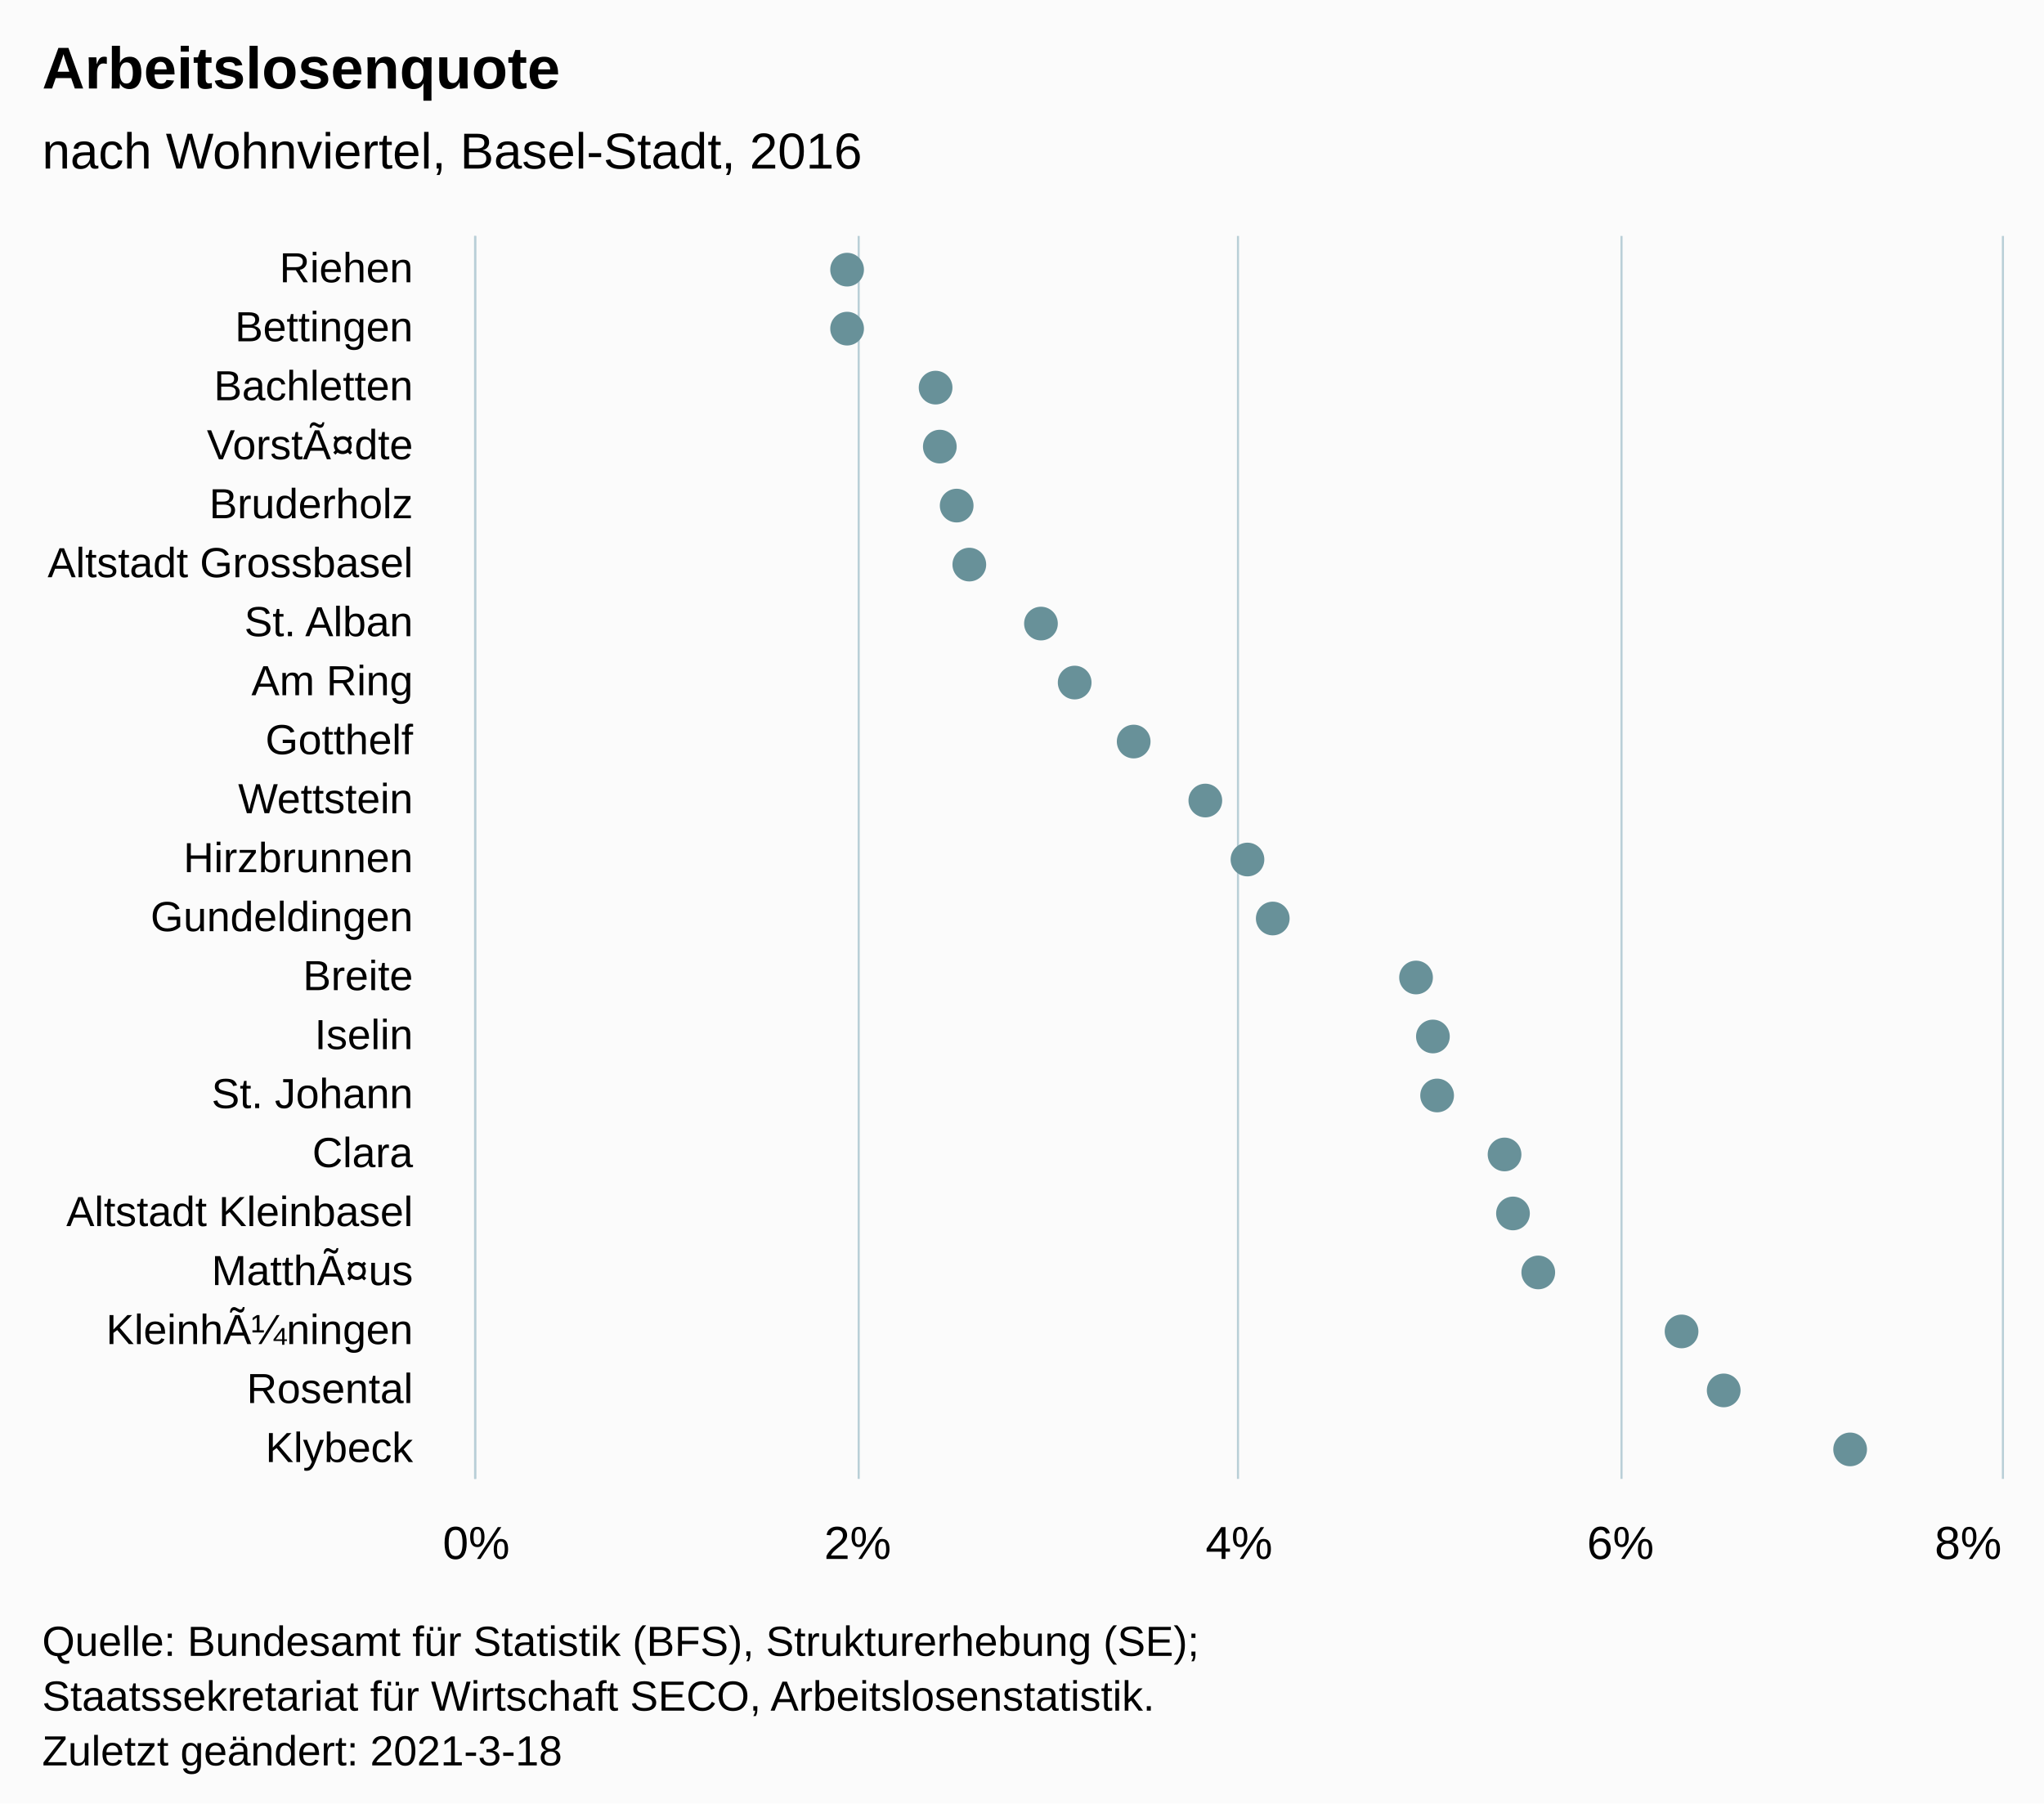
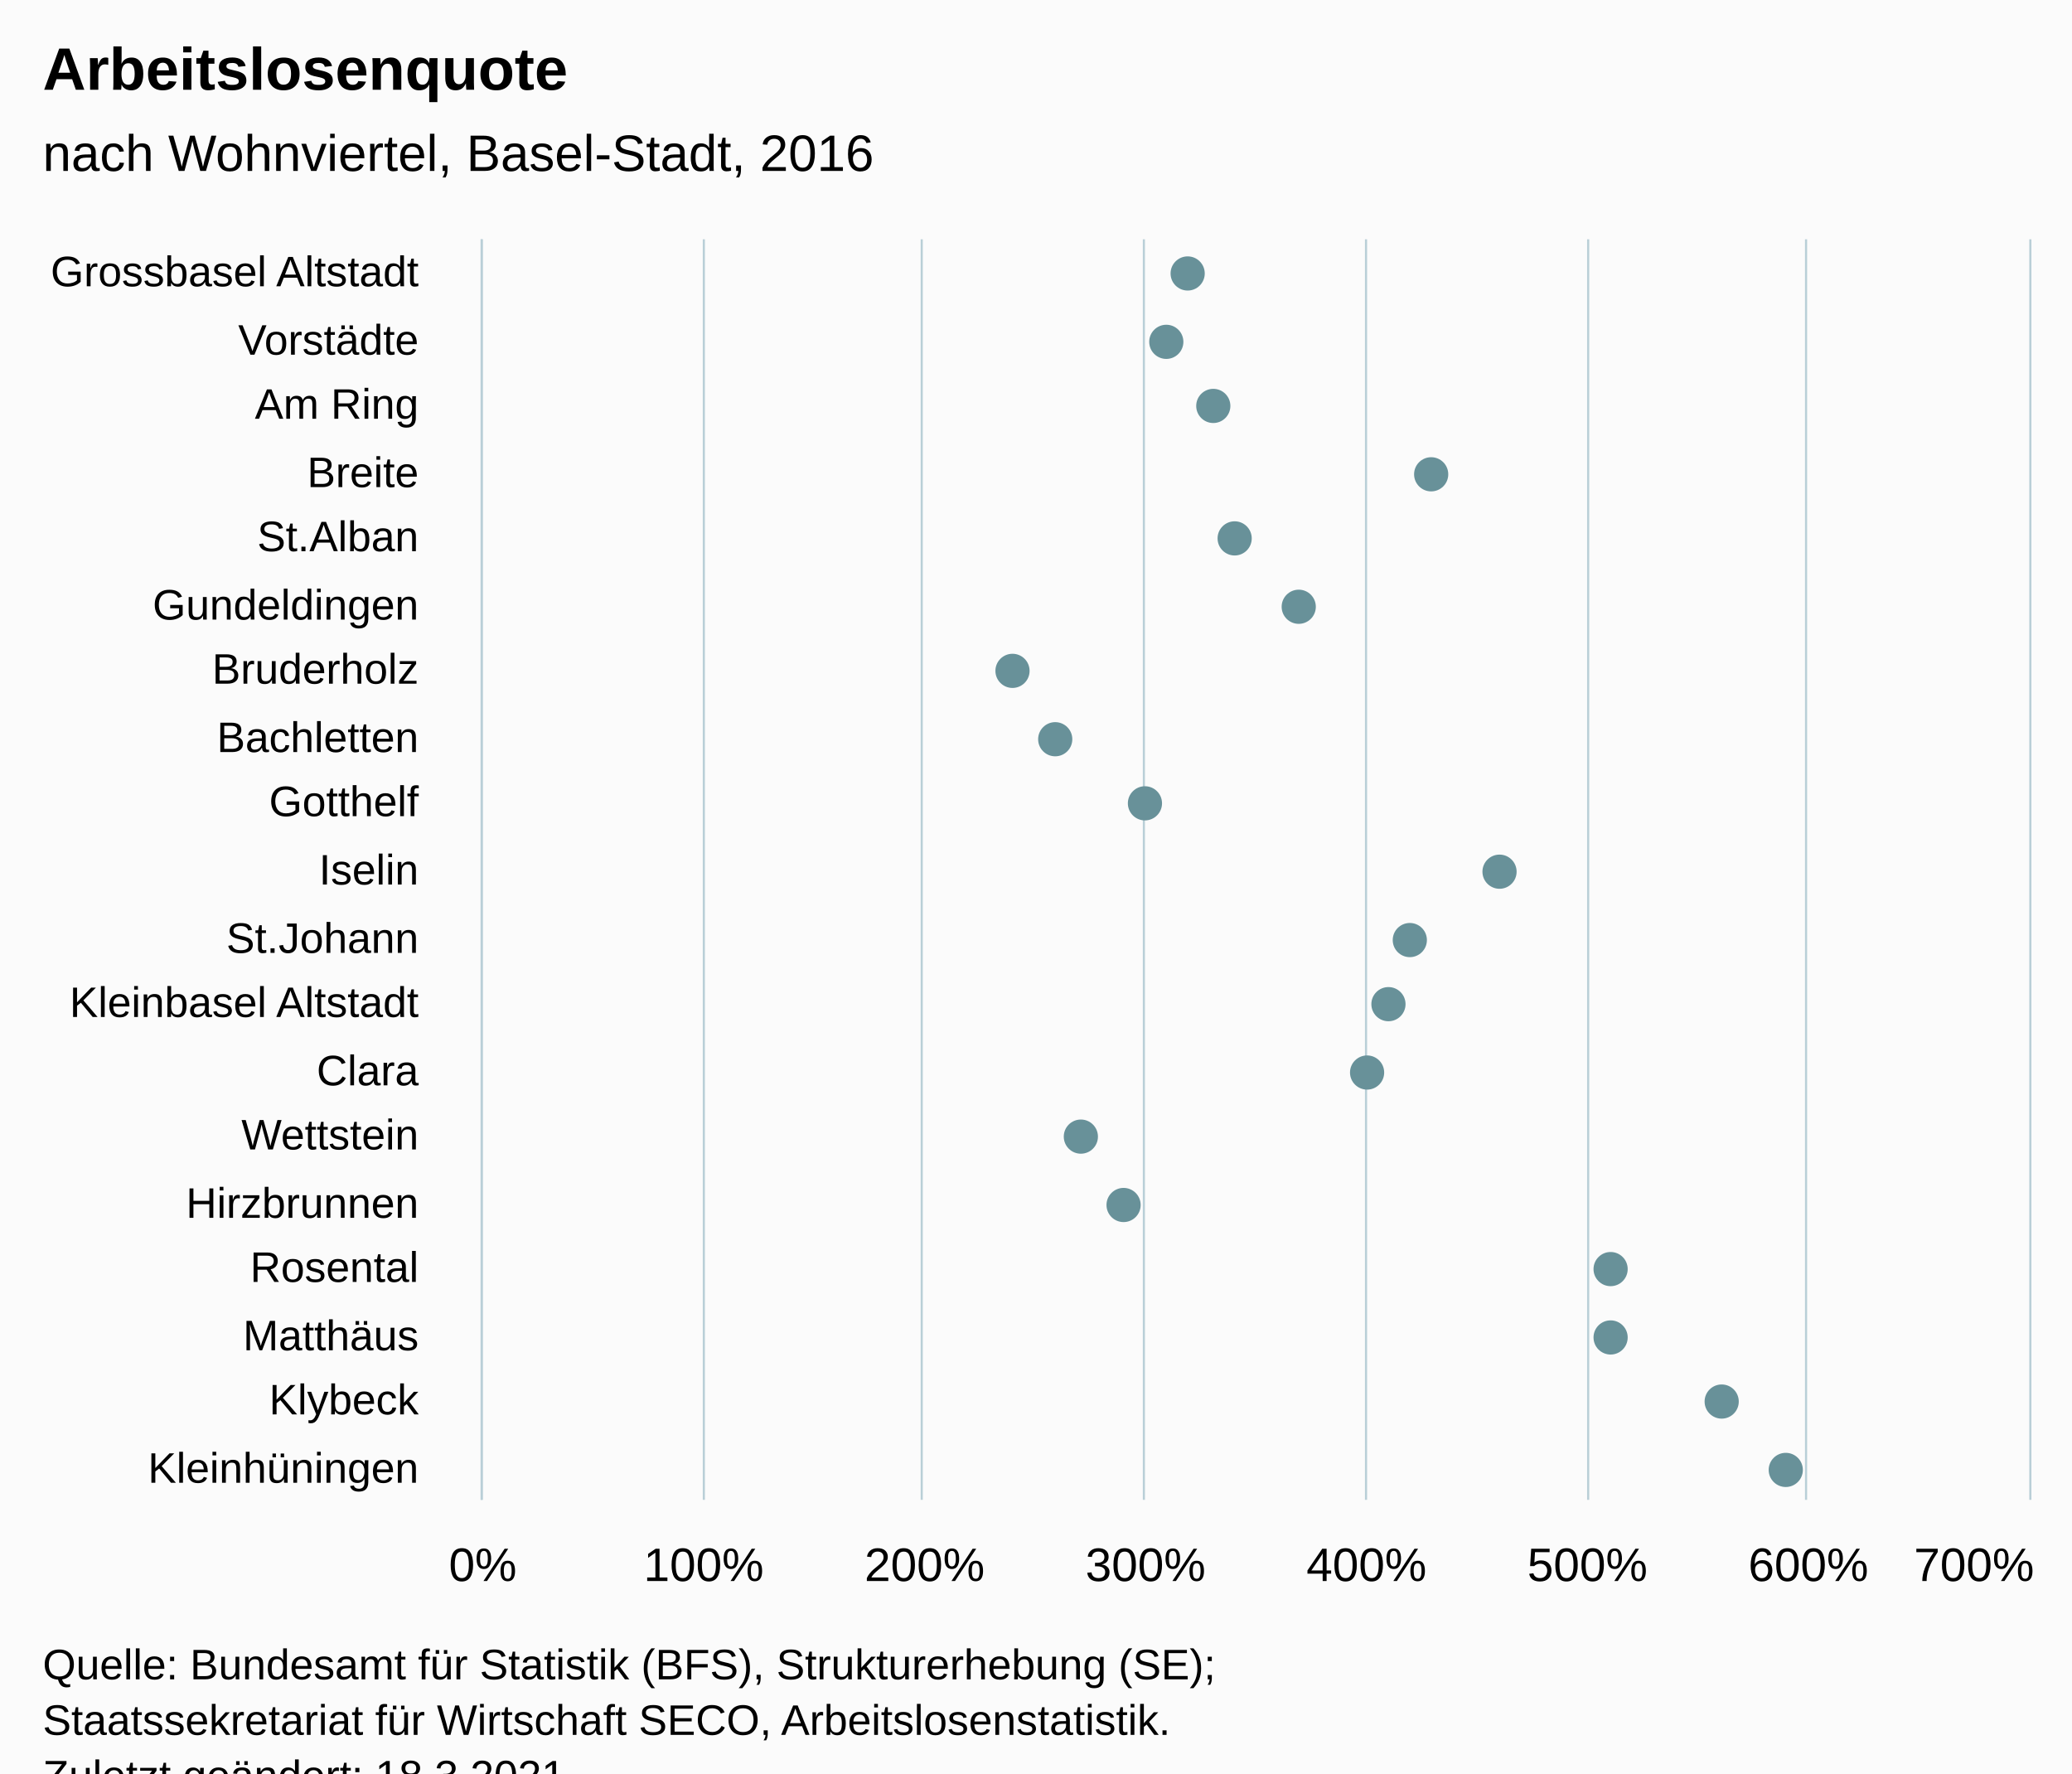
- <svg xmlns="http://www.w3.org/2000/svg" version="1.1" class="highcharts-root" style="font-family:Arial;font-size:12px;" width="485" height="428">
+ <svg xmlns="http://www.w3.org/2000/svg" version="1.1" class="highcharts-root" style="font-family:Arial;font-size:12px;" viewBox="0 0 485 415">
  <defs>
-     <clipPath id="highcharts-t2sln66-49-">
+     <clipPath id="highcharts-e44fvzt-45-">
      <rect x="0" y="0" width="295" height="362" fill="none" />
    </clipPath>
-     <clipPath id="highcharts-t2sln66-71-">
+     <clipPath id="highcharts-e44fvzt-65-">
      <rect x="0" y="0" width="295" height="362" fill="none" />
    </clipPath>
-     <clipPath id="highcharts-t2sln66-93-">
+     <clipPath id="highcharts-e44fvzt-85-">
      <rect x="113" y="56" width="362" height="295" fill="none" />
    </clipPath>
  </defs>
  <rect fill="#fbfbfb" class="highcharts-background" x="0" y="0" width="485" height="428" rx="0" ry="0" />
  <rect fill="none" class="highcharts-plot-background" x="113" y="56" width="362" height="295" />
  <g class="highcharts-pane-group" data-z-index="0" />
  <g class="highcharts-grid highcharts-xaxis-grid" data-z-index="1">
-     <path fill="none" data-z-index="1" class="highcharts-grid-line" d="M 113 70.5 L 475 70.5" opacity="1" />
-     <path fill="none" data-z-index="1" class="highcharts-grid-line" d="M 113 84.5 L 475 84.5" opacity="1" />
-     <path fill="none" data-z-index="1" class="highcharts-grid-line" d="M 113 98.5 L 475 98.5" opacity="1" />
-     <path fill="none" data-z-index="1" class="highcharts-grid-line" d="M 113 112.5 L 475 112.5" opacity="1" />
-     <path fill="none" data-z-index="1" class="highcharts-grid-line" d="M 113 126.5 L 475 126.5" opacity="1" />
-     <path fill="none" data-z-index="1" class="highcharts-grid-line" d="M 113 140.5 L 475 140.5" opacity="1" />
-     <path fill="none" data-z-index="1" class="highcharts-grid-line" d="M 113 154.5 L 475 154.5" opacity="1" />
-     <path fill="none" data-z-index="1" class="highcharts-grid-line" d="M 113 168.5 L 475 168.5" opacity="1" />
-     <path fill="none" data-z-index="1" class="highcharts-grid-line" d="M 113 182.5 L 475 182.5" opacity="1" />
+     <path fill="none" data-z-index="1" class="highcharts-grid-line" d="M 113 72.5 L 475 72.5" opacity="1" />
+     <path fill="none" data-z-index="1" class="highcharts-grid-line" d="M 113 87.5 L 475 87.5" opacity="1" />
+     <path fill="none" data-z-index="1" class="highcharts-grid-line" d="M 113 103.5 L 475 103.5" opacity="1" />
+     <path fill="none" data-z-index="1" class="highcharts-grid-line" d="M 113 118.5 L 475 118.5" opacity="1" />
+     <path fill="none" data-z-index="1" class="highcharts-grid-line" d="M 113 134.5 L 475 134.5" opacity="1" />
+     <path fill="none" data-z-index="1" class="highcharts-grid-line" d="M 113 149.5 L 475 149.5" opacity="1" />
+     <path fill="none" data-z-index="1" class="highcharts-grid-line" d="M 113 165.5 L 475 165.5" opacity="1" />
+     <path fill="none" data-z-index="1" class="highcharts-grid-line" d="M 113 180.5 L 475 180.5" opacity="1" />
    <path fill="none" data-z-index="1" class="highcharts-grid-line" d="M 113 196.5 L 475 196.5" opacity="1" />
    <path fill="none" data-z-index="1" class="highcharts-grid-line" d="M 113 211.5 L 475 211.5" opacity="1" />
-     <path fill="none" data-z-index="1" class="highcharts-grid-line" d="M 113 225.5 L 475 225.5" opacity="1" />
-     <path fill="none" data-z-index="1" class="highcharts-grid-line" d="M 113 239.5 L 475 239.5" opacity="1" />
-     <path fill="none" data-z-index="1" class="highcharts-grid-line" d="M 113 253.5 L 475 253.5" opacity="1" />
-     <path fill="none" data-z-index="1" class="highcharts-grid-line" d="M 113 267.5 L 475 267.5" opacity="1" />
-     <path fill="none" data-z-index="1" class="highcharts-grid-line" d="M 113 281.5 L 475 281.5" opacity="1" />
-     <path fill="none" data-z-index="1" class="highcharts-grid-line" d="M 113 295.5 L 475 295.5" opacity="1" />
-     <path fill="none" data-z-index="1" class="highcharts-grid-line" d="M 113 309.5 L 475 309.5" opacity="1" />
-     <path fill="none" data-z-index="1" class="highcharts-grid-line" d="M 113 323.5 L 475 323.5" opacity="1" />
-     <path fill="none" data-z-index="1" class="highcharts-grid-line" d="M 113 337.5 L 475 337.5" opacity="1" />
+     <path fill="none" data-z-index="1" class="highcharts-grid-line" d="M 113 227.5 L 475 227.5" opacity="1" />
+     <path fill="none" data-z-index="1" class="highcharts-grid-line" d="M 113 242.5 L 475 242.5" opacity="1" />
+     <path fill="none" data-z-index="1" class="highcharts-grid-line" d="M 113 258.5 L 475 258.5" opacity="1" />
+     <path fill="none" data-z-index="1" class="highcharts-grid-line" d="M 113 273.5 L 475 273.5" opacity="1" />
+     <path fill="none" data-z-index="1" class="highcharts-grid-line" d="M 113 289.5 L 475 289.5" opacity="1" />
+     <path fill="none" data-z-index="1" class="highcharts-grid-line" d="M 113 304.5 L 475 304.5" opacity="1" />
+     <path fill="none" data-z-index="1" class="highcharts-grid-line" d="M 113 320.5 L 475 320.5" opacity="1" />
+     <path fill="none" data-z-index="1" class="highcharts-grid-line" d="M 113 335.5 L 475 335.5" opacity="1" />
    <path fill="none" data-z-index="1" class="highcharts-grid-line" d="M 113 351.5 L 475 351.5" opacity="1" />
    <path fill="none" data-z-index="1" class="highcharts-grid-line" d="M 113 56.5 L 475 56.5" opacity="1" />
  </g>
  <g class="highcharts-grid highcharts-yaxis-grid" data-z-index="1">
    <path fill="none" stroke="#B9CFD7" stroke-width="0.5" data-z-index="1" class="highcharts-grid-line" d="M 112.75 56 L 112.75 351" opacity="1" />
-     <path fill="none" stroke="#B9CFD7" stroke-width="0.5" data-z-index="1" class="highcharts-grid-line" d="M 203.75 56 L 203.75 351" opacity="1" />
-     <path fill="none" stroke="#B9CFD7" stroke-width="0.5" data-z-index="1" class="highcharts-grid-line" d="M 293.75 56 L 293.75 351" opacity="1" />
-     <path fill="none" stroke="#B9CFD7" stroke-width="0.5" data-z-index="1" class="highcharts-grid-line" d="M 384.75 56 L 384.75 351" opacity="1" />
+     <path fill="none" stroke="#B9CFD7" stroke-width="0.5" data-z-index="1" class="highcharts-grid-line" d="M 164.75 56 L 164.75 351" opacity="1" />
+     <path fill="none" stroke="#B9CFD7" stroke-width="0.5" data-z-index="1" class="highcharts-grid-line" d="M 215.75 56 L 215.75 351" opacity="1" />
+     <path fill="none" stroke="#B9CFD7" stroke-width="0.5" data-z-index="1" class="highcharts-grid-line" d="M 267.75 56 L 267.75 351" opacity="1" />
+     <path fill="none" stroke="#B9CFD7" stroke-width="0.5" data-z-index="1" class="highcharts-grid-line" d="M 319.75 56 L 319.75 351" opacity="1" />
+     <path fill="none" stroke="#B9CFD7" stroke-width="0.5" data-z-index="1" class="highcharts-grid-line" d="M 371.75 56 L 371.75 351" opacity="1" />
+     <path fill="none" stroke="#B9CFD7" stroke-width="0.5" data-z-index="1" class="highcharts-grid-line" d="M 422.75 56 L 422.75 351" opacity="1" />
    <path fill="none" stroke="#B9CFD7" stroke-width="0.5" data-z-index="1" class="highcharts-grid-line" d="M 475.25 56 L 475.25 351" opacity="1" />
  </g>
  <rect fill="none" class="highcharts-plot-border" data-z-index="1" x="113" y="56" width="362" height="295" />
  <g class="highcharts-axis highcharts-xaxis" data-z-index="2">
    <path fill="none" class="highcharts-axis-line" stroke="#B9CFD7" stroke-width="0.5" data-z-index="7" d="M 112.75 56 L 112.75 351" />
  </g>
  <g class="highcharts-axis highcharts-yaxis" data-z-index="2">
    <path fill="none" class="highcharts-axis-line" data-z-index="7" d="M 113 351 L 475 351" />
  </g>
  <g class="highcharts-series-group" data-z-index="3">
-     <g class="highcharts-series highcharts-series-0 highcharts-scatter-series" data-z-index="0.1" opacity="1" transform="translate(475,351) rotate(90) scale(-1,1) scale(1 1)" clip-path="url(#highcharts-t2sln66-71-)" />
+     <g class="highcharts-series highcharts-series-0 highcharts-scatter-series" data-z-index="0.1" opacity="1" transform="translate(475,351) rotate(90) scale(-1,1) scale(1 1)" clip-path="url(#highcharts-e44fvzt-65-)" />
    <g class="highcharts-markers highcharts-series-0 highcharts-scatter-series" data-z-index="0.1" opacity="1" transform="translate(475,351) rotate(90) scale(-1,1) scale(1 1)" clip-path="none">
-       <path fill="#689199" d="M 287 278 A 4 4 0 1 1 287.004 278 Z" opacity="1" class="highcharts-point" />
-       <path fill="#689199" d="M 273 278 A 4 4 0 1 1 273.004 278 Z" opacity="1" class="highcharts-point" />
-       <path fill="#689199" d="M 259 257 A 4 4 0 1 1 259.004 257 Z" opacity="1" class="highcharts-point" />
-       <path fill="#689199" d="M 245 256 A 4 4 0 1 1 245.004 256 Z" opacity="1" class="highcharts-point" />
-       <path fill="#689199" d="M 231 252 A 4 4 0 1 1 231.004 252 Z" opacity="1" class="highcharts-point" />
-       <path fill="#689199" d="M 217 249 A 4 4 0 1 1 217.004 249 Z" opacity="1" class="highcharts-point" />
-       <path fill="#689199" d="M 203 232 A 4 4 0 1 1 203.004 232 Z" opacity="1" class="highcharts-point" />
-       <path fill="#689199" d="M 189 224 A 4 4 0 1 1 189.004 224 Z" opacity="1" class="highcharts-point" />
-       <path fill="#689199" d="M 175 210 A 4 4 0 1 1 175.004 210 Z" opacity="1" class="highcharts-point" />
-       <path fill="#689199" d="M 161 193 A 4 4 0 1 1 161.004 193 Z" opacity="1" class="highcharts-point" />
-       <path fill="#689199" d="M 147 183 A 4 4 0 1 1 147.004 183 Z" opacity="1" class="highcharts-point" />
-       <path fill="#689199" d="M 133 177 A 4 4 0 1 1 133.004 177 Z" opacity="1" class="highcharts-point" />
-       <path fill="#689199" d="M 119 143 A 4 4 0 1 1 119.004 143 Z" opacity="1" class="highcharts-point" />
-       <path fill="#689199" d="M 105 139 A 4 4 0 1 1 105.004 139 Z" opacity="1" class="highcharts-point" />
-       <path fill="#689199" d="M 91 138 A 4 4 0 1 1 91.004 138 Z" opacity="1" class="highcharts-point" />
-       <path fill="#689199" d="M 77 122 A 4 4 0 1 1 77.004 122 Z" opacity="1" class="highcharts-point" />
-       <path fill="#689199" d="M 63 120 A 4 4 0 1 1 63.004 120 Z" opacity="1" class="highcharts-point" />
-       <path fill="#689199" d="M 49 114 A 4 4 0 1 1 49.004 114 Z" opacity="1" class="highcharts-point" />
-       <path fill="#689199" d="M 35 80 A 4 4 0 1 1 35.004 80 Z" opacity="1" class="highcharts-point" />
-       <path fill="#689199" d="M 21 70 A 4 4 0 1 1 21.004 70 Z" opacity="1" class="highcharts-point" />
-       <path fill="#689199" d="M 7 40 A 4 4 0 1 1 7.004 40 Z" opacity="1" class="highcharts-point" />
+       <path fill="#689199" d="M 287 201 A 4 4 0 1 1 287.004 201 Z" opacity="1" class="highcharts-point" />
+       <path fill="#689199" d="M 271 206 A 4 4 0 1 1 271.004 206 Z" opacity="1" class="highcharts-point" />
+       <path fill="#689199" d="M 256 195 A 4 4 0 1 1 256.004 195 Z" opacity="1" class="highcharts-point" />
+       <path fill="#689199" d="M 240 144 A 4 4 0 1 1 240.004 144 Z" opacity="1" class="highcharts-point" />
+       <path fill="#689199" d="M 225 190 A 4 4 0 1 1 225.004 190 Z" opacity="1" class="highcharts-point" />
+       <path fill="#689199" d="M 209 175 A 4 4 0 1 1 209.004 175 Z" opacity="1" class="highcharts-point" />
+       <path fill="#689199" d="M 194 242 A 4 4 0 1 1 194.004 242 Z" opacity="1" class="highcharts-point" />
+       <path fill="#689199" d="M 178 232 A 4 4 0 1 1 178.004 232 Z" opacity="1" class="highcharts-point" />
+       <path fill="#689199" d="M 163 211 A 4 4 0 1 1 163.004 211 Z" opacity="1" class="highcharts-point" />
+       <path fill="#689199" d="M 147 128 A 4 4 0 1 1 147.004 128 Z" opacity="1" class="highcharts-point" />
+       <path fill="#689199" d="M 131 149 A 4 4 0 1 1 131.004 149 Z" opacity="1" class="highcharts-point" />
+       <path fill="#689199" d="M 116 154 A 4 4 0 1 1 116.004 154 Z" opacity="1" class="highcharts-point" />
+       <path fill="#689199" d="M 100 159 A 4 4 0 1 1 100.004 159 Z" opacity="1" class="highcharts-point" />
+       <path fill="#689199" d="M 85 226 A 4 4 0 1 1 85.004 226 Z" opacity="1" class="highcharts-point" />
+       <path fill="#689199" d="M 69 216 A 4 4 0 1 1 69.004 216 Z" opacity="1" class="highcharts-point" />
+       <path fill="#689199" d="M 54 102 A 4 4 0 1 1 54.004 102 Z" opacity="1" class="highcharts-point" />
+       <path fill="#689199" d="M 38 102 A 4 4 0 1 1 38.004 102 Z" opacity="1" class="highcharts-point" />
+       <path fill="#689199" d="M 23 76 A 4 4 0 1 1 23.004 76 Z" opacity="1" class="highcharts-point" />
+       <path fill="#689199" d="M 7 61 A 4 4 0 1 1 7.004 61 Z" opacity="1" class="highcharts-point" />
    </g>
-     <g class="highcharts-series highcharts-series-1 highcharts-scatter-series highcharts-color-0" visibility="hidden" data-z-index="0.1" opacity="1" transform="translate(475,351) rotate(90) scale(-1,1) scale(1 1)" clip-path="url(#highcharts-t2sln66-71-)" />
+     <g class="highcharts-series highcharts-series-1 highcharts-scatter-series highcharts-color-0" visibility="hidden" data-z-index="0.1" opacity="1" transform="translate(475,351) rotate(90) scale(-1,1) scale(1 1)" clip-path="url(#highcharts-e44fvzt-65-)" />
    <g class="highcharts-markers highcharts-series-1 highcharts-scatter-series highcharts-color-0" visibility="hidden" data-z-index="0.1" opacity="1" transform="translate(475,351) rotate(90) scale(-1,1) scale(1 1)" clip-path="none" />
  </g>
  <text x="10" text-anchor="start" class="highcharts-title" data-z-index="4" style="color:#000000;font-size:14px;font-weight:bold;font-family:Arial;fill:#000000;" y="21">
    <tspan>Arbeitslosenquote</tspan>
  </text>
  <text x="10" text-anchor="start" class="highcharts-subtitle" data-z-index="4" style="color:#000000;font-size:12px;font-weight:normal;font-family:Arial;fill:#000000;" y="40">
    <tspan>nach Wohnviertel, Basel-Stadt, 2016</tspan>
  </text>
  <text x="10" text-anchor="start" class="highcharts-caption" data-z-index="4" style="color:#666666;fill:#666666;" y="385" />
  <g class="highcharts-axis-labels highcharts-xaxis-labels" data-z-index="7">
-     <text x="98" style="color:#000000;cursor:default;font-size:10px;fill:#000000;" text-anchor="end" transform="translate(0,0)" y="67" opacity="1">Riehen</text>
-     <text x="98" style="color:#000000;cursor:default;font-size:10px;fill:#000000;" text-anchor="end" transform="translate(0,0)" y="81" opacity="1">Bettingen</text>
-     <text x="98" style="color:#000000;cursor:default;font-size:10px;fill:#000000;" text-anchor="end" transform="translate(0,0)" y="95" opacity="1">Bachletten</text>
-     <text x="98" style="color:#000000;cursor:default;font-size:10px;fill:#000000;" text-anchor="end" transform="translate(0,0)" y="109" opacity="1">VorstÃ¤dte</text>
-     <text x="98" style="color:#000000;cursor:default;font-size:10px;fill:#000000;" text-anchor="end" transform="translate(0,0)" y="123" opacity="1">Bruderholz</text>
-     <text x="98" style="color:#000000;cursor:default;font-size:10px;fill:#000000;" text-anchor="end" transform="translate(0,0)" y="137" opacity="1">
-       <tspan>Altstadt Grossbasel</tspan>
+     <text x="98" style="color:#000000;cursor:default;font-size:10px;fill:#000000;" text-anchor="end" transform="translate(0,0)" y="67" opacity="1">
+       <tspan>Grossbasel Altstadt</tspan>
    </text>
-     <text x="98" style="color:#000000;cursor:default;font-size:10px;fill:#000000;" text-anchor="end" transform="translate(0,0)" y="151" opacity="1">
-       <tspan>St. Alban</tspan>
-     </text>
-     <text x="98" style="color:#000000;cursor:default;font-size:10px;fill:#000000;" text-anchor="end" transform="translate(0,0)" y="165" opacity="1">
+     <text x="98" style="color:#000000;cursor:default;font-size:10px;fill:#000000;" text-anchor="end" transform="translate(0,0)" y="83" opacity="1">Vorstädte</text>
+     <text x="98" style="color:#000000;cursor:default;font-size:10px;fill:#000000;" text-anchor="end" transform="translate(0,0)" y="98" opacity="1">
      <tspan>Am Ring</tspan>
    </text>
-     <text x="98" style="color:#000000;cursor:default;font-size:10px;fill:#000000;" text-anchor="end" transform="translate(0,0)" y="179" opacity="1">Gotthelf</text>
-     <text x="98" style="color:#000000;cursor:default;font-size:10px;fill:#000000;" text-anchor="end" transform="translate(0,0)" y="193" opacity="1">Wettstein</text>
-     <text x="98" style="color:#000000;cursor:default;font-size:10px;fill:#000000;" text-anchor="end" transform="translate(0,0)" y="207" opacity="1">Hirzbrunnen</text>
-     <text x="98" style="color:#000000;cursor:default;font-size:10px;fill:#000000;" text-anchor="end" transform="translate(0,0)" y="221" opacity="1">Gundeldingen</text>
-     <text x="98" style="color:#000000;cursor:default;font-size:10px;fill:#000000;" text-anchor="end" transform="translate(0,0)" y="235" opacity="1">Breite</text>
-     <text x="98" style="color:#000000;cursor:default;font-size:10px;fill:#000000;" text-anchor="end" transform="translate(0,0)" y="249" opacity="1">Iselin</text>
-     <text x="98" style="color:#000000;cursor:default;font-size:10px;fill:#000000;" text-anchor="end" transform="translate(0,0)" y="263" opacity="1">
-       <tspan>St. Johann</tspan>
+     <text x="98" style="color:#000000;cursor:default;font-size:10px;fill:#000000;" text-anchor="end" transform="translate(0,0)" y="114" opacity="1">Breite</text>
+     <text x="98" style="color:#000000;cursor:default;font-size:10px;fill:#000000;" text-anchor="end" transform="translate(0,0)" y="129" opacity="1">St.Alban</text>
+     <text x="98" style="color:#000000;cursor:default;font-size:10px;fill:#000000;" text-anchor="end" transform="translate(0,0)" y="145" opacity="1">Gundeldingen</text>
+     <text x="98" style="color:#000000;cursor:default;font-size:10px;fill:#000000;" text-anchor="end" transform="translate(0,0)" y="160" opacity="1">Bruderholz</text>
+     <text x="98" style="color:#000000;cursor:default;font-size:10px;fill:#000000;" text-anchor="end" transform="translate(0,0)" y="176" opacity="1">Bachletten</text>
+     <text x="98" style="color:#000000;cursor:default;font-size:10px;fill:#000000;" text-anchor="end" transform="translate(0,0)" y="191" opacity="1">Gotthelf</text>
+     <text x="98" style="color:#000000;cursor:default;font-size:10px;fill:#000000;" text-anchor="end" transform="translate(0,0)" y="207" opacity="1">Iselin</text>
+     <text x="98" style="color:#000000;cursor:default;font-size:10px;fill:#000000;" text-anchor="end" transform="translate(0,0)" y="223" opacity="1">St.Johann</text>
+     <text x="98" style="color:#000000;cursor:default;font-size:10px;fill:#000000;" text-anchor="end" transform="translate(0,0)" y="238" opacity="1">
+       <tspan>Kleinbasel Altstadt</tspan>
    </text>
-     <text x="98" style="color:#000000;cursor:default;font-size:10px;fill:#000000;" text-anchor="end" transform="translate(0,0)" y="277" opacity="1">Clara</text>
-     <text x="98" style="color:#000000;cursor:default;font-size:10px;fill:#000000;" text-anchor="end" transform="translate(0,0)" y="291" opacity="1">
-       <tspan>Altstadt Kleinbasel</tspan>
-     </text>
-     <text x="98" style="color:#000000;cursor:default;font-size:10px;fill:#000000;" text-anchor="end" transform="translate(0,0)" y="305" opacity="1">MatthÃ¤us</text>
-     <text x="98" style="color:#000000;cursor:default;font-size:10px;fill:#000000;" text-anchor="end" transform="translate(0,0)" y="319" opacity="1">KleinhÃ¼ningen</text>
-     <text x="98" style="color:#000000;cursor:default;font-size:10px;fill:#000000;" text-anchor="end" transform="translate(0,0)" y="333" opacity="1">Rosental</text>
-     <text x="98" style="color:#000000;cursor:default;font-size:10px;fill:#000000;" text-anchor="end" transform="translate(0,0)" y="347" opacity="1">Klybeck</text>
+     <text x="98" style="color:#000000;cursor:default;font-size:10px;fill:#000000;" text-anchor="end" transform="translate(0,0)" y="254" opacity="1">Clara</text>
+     <text x="98" style="color:#000000;cursor:default;font-size:10px;fill:#000000;" text-anchor="end" transform="translate(0,0)" y="269" opacity="1">Wettstein</text>
+     <text x="98" style="color:#000000;cursor:default;font-size:10px;fill:#000000;" text-anchor="end" transform="translate(0,0)" y="285" opacity="1">Hirzbrunnen</text>
+     <text x="98" style="color:#000000;cursor:default;font-size:10px;fill:#000000;" text-anchor="end" transform="translate(0,0)" y="300" opacity="1">Rosental</text>
+     <text x="98" style="color:#000000;cursor:default;font-size:10px;fill:#000000;" text-anchor="end" transform="translate(0,0)" y="316" opacity="1">Matthäus</text>
+     <text x="98" style="color:#000000;cursor:default;font-size:10px;fill:#000000;" text-anchor="end" transform="translate(0,0)" y="331" opacity="1">Klybeck</text>
+     <text x="98" style="color:#000000;cursor:default;font-size:10px;fill:#000000;" text-anchor="end" transform="translate(0,0)" y="347" opacity="1">Kleinhüningen</text>
  </g>
  <g class="highcharts-axis-labels highcharts-yaxis-labels" data-z-index="7">
    <text x="113" style="color:#000000;cursor:default;font-size:11px;fill:#000000;" text-anchor="middle" transform="translate(0,0)" y="370" opacity="1">0%</text>
-     <text x="203.5" style="color:#000000;cursor:default;font-size:11px;fill:#000000;" text-anchor="middle" transform="translate(0,0)" y="370" opacity="1">2%</text>
-     <text x="294" style="color:#000000;cursor:default;font-size:11px;fill:#000000;" text-anchor="middle" transform="translate(0,0)" y="370" opacity="1">4%</text>
-     <text x="384.5" style="color:#000000;cursor:default;font-size:11px;fill:#000000;" text-anchor="middle" transform="translate(0,0)" y="370" opacity="1">6%</text>
-     <text x="467" style="color:#000000;cursor:default;font-size:11px;fill:#000000;" text-anchor="middle" transform="translate(0,0)" y="370" opacity="1">8%</text>
+     <text x="164.714" style="color:#000000;cursor:default;font-size:11px;fill:#000000;" text-anchor="middle" transform="translate(0,0)" y="370" opacity="1">100%</text>
+     <text x="216.429" style="color:#000000;cursor:default;font-size:11px;fill:#000000;" text-anchor="middle" transform="translate(0,0)" y="370" opacity="1">200%</text>
+     <text x="268.143" style="color:#000000;cursor:default;font-size:11px;fill:#000000;" text-anchor="middle" transform="translate(0,0)" y="370" opacity="1">300%</text>
+     <text x="319.857" style="color:#000000;cursor:default;font-size:11px;fill:#000000;" text-anchor="middle" transform="translate(0,0)" y="370" opacity="1">400%</text>
+     <text x="371.571" style="color:#000000;cursor:default;font-size:11px;fill:#000000;" text-anchor="middle" transform="translate(0,0)" y="370" opacity="1">500%</text>
+     <text x="423.286" style="color:#000000;cursor:default;font-size:11px;fill:#000000;" text-anchor="middle" transform="translate(0,0)" y="370" opacity="1">600%</text>
+     <text x="462.071" style="color:#000000;cursor:default;font-size:11px;fill:#000000;" text-anchor="middle" transform="translate(0,0)" y="370" opacity="1">
+       <tspan>700%</tspan>
+     </text>
  </g>
  <text x="10" class="highcharts-credits" text-anchor="start" data-z-index="8" style="cursor:default;color:#000000;font-size:10px;fill:#000000;" y="393">
    <tspan>Quelle: Bundesamt für Statistik (BFS), Strukturerhebung (SE);</tspan>
    <tspan x="10" dy="13">Staatssekretariat für Wirtschaft SECO, Arbeitslosenstatistik.</tspan>
-     <tspan x="10" dy="13">Zuletzt geändert: 2021-3-18</tspan>
+     <tspan x="10" dy="13">Zuletzt geändert: 18.3.2021</tspan>
  </text>
-   <g class="highcharts-control-points" data-z-index="99" clip-path="url(#highcharts-t2sln66-93-)" />
+   <g class="highcharts-control-points" data-z-index="99" clip-path="url(#highcharts-e44fvzt-85-)" />
</svg>
